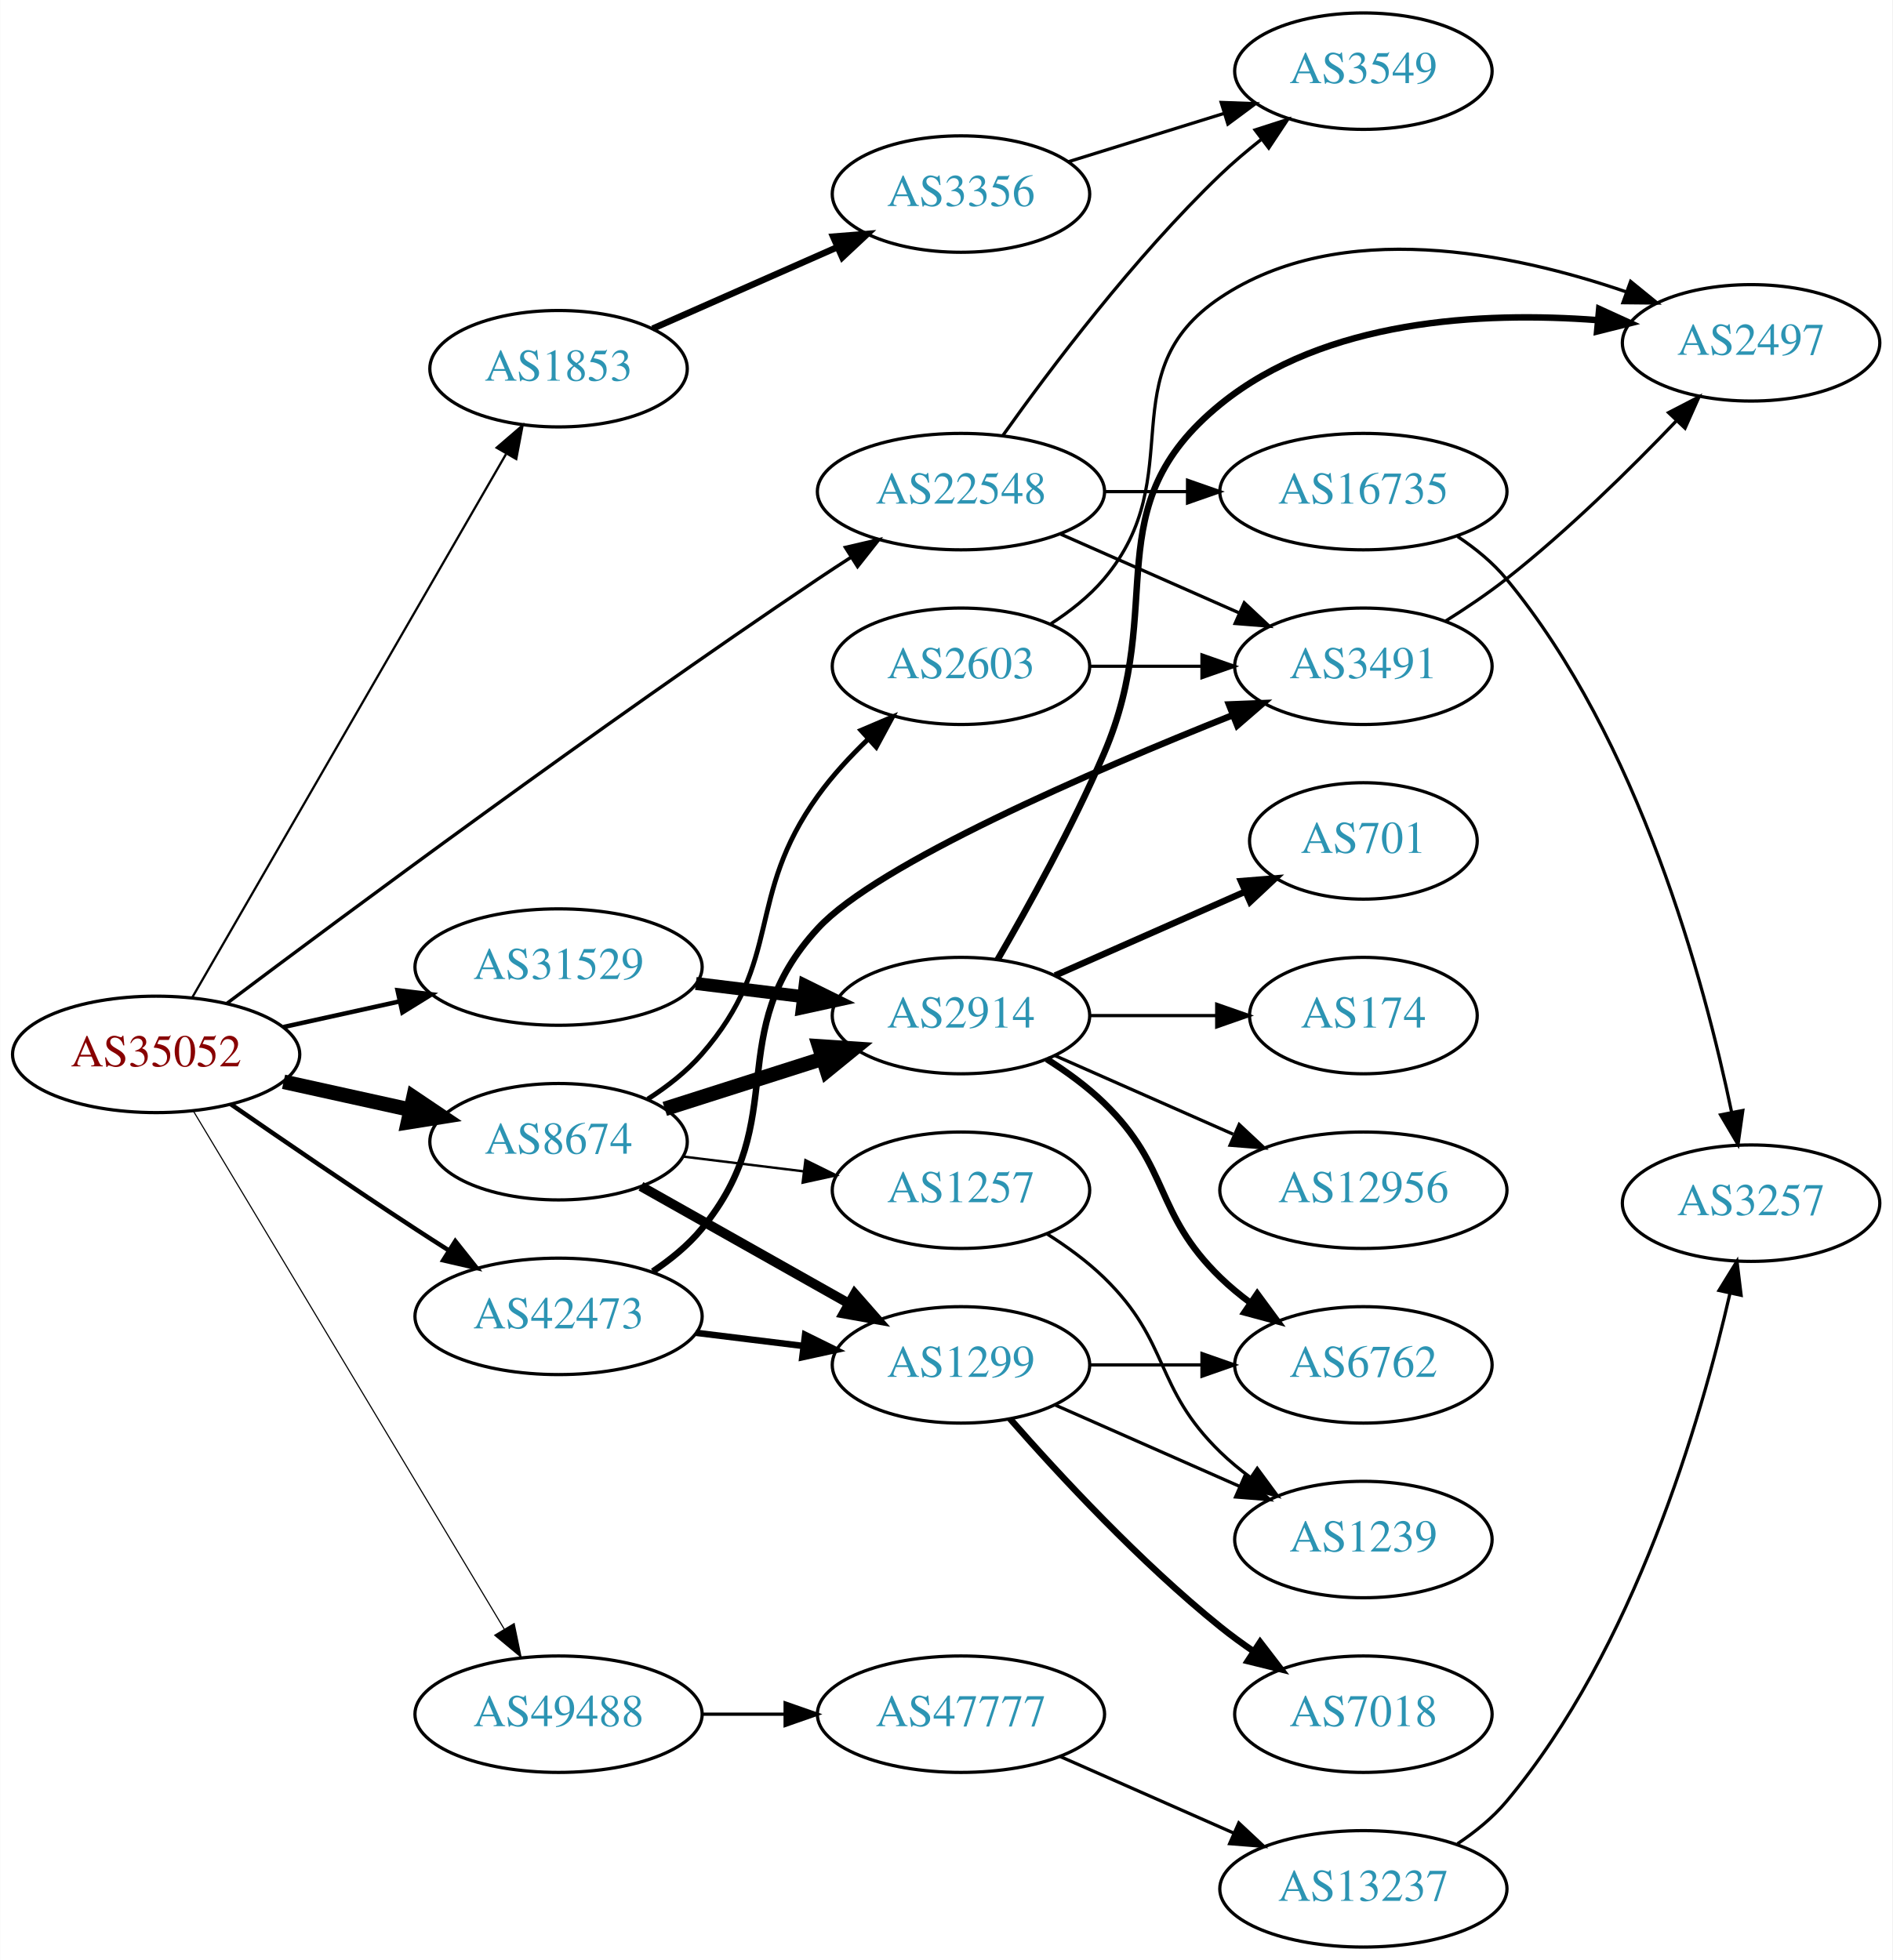
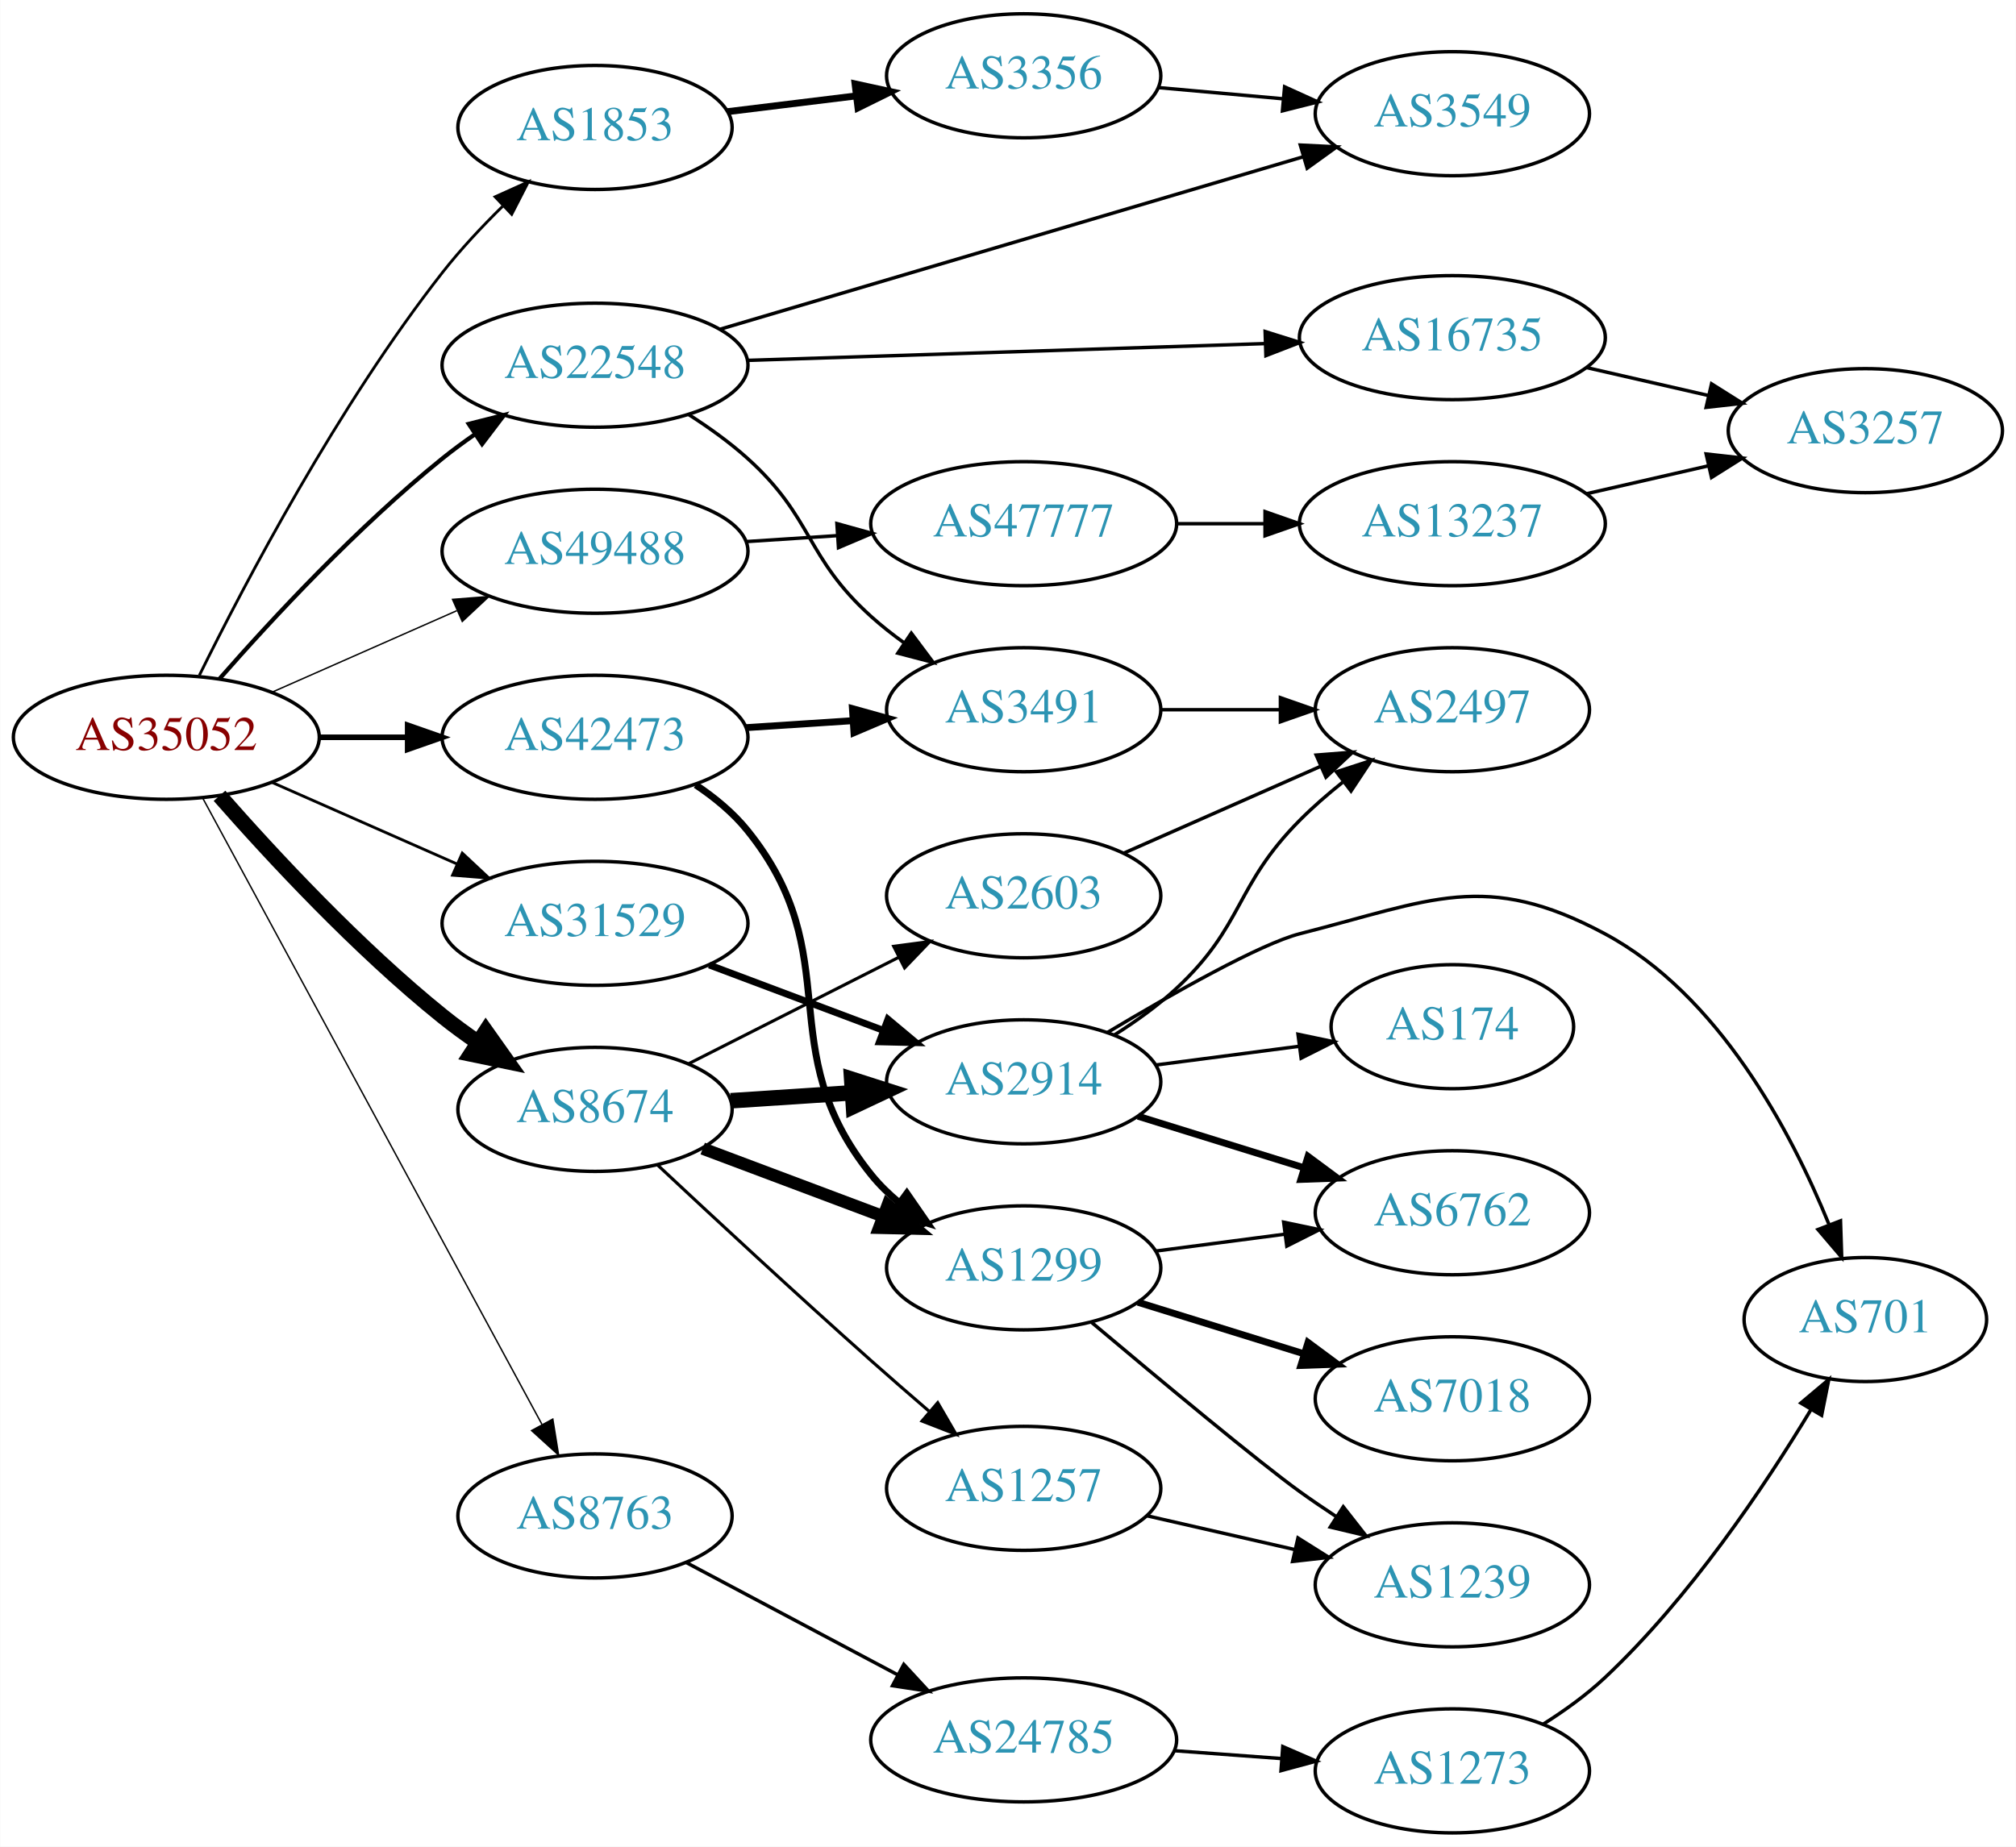
- <svg xmlns="http://www.w3.org/2000/svg" xmlns:xlink="http://www.w3.org/1999/xlink" width="585pt" height="606pt" viewBox="0.00 0.00 584.86 606.00">
-   <g id="graph0" class="graph" transform="scale(1 1) rotate(0) translate(4 602)">
-     <polygon fill="white" stroke="none" points="-4,4 -4,-602 580.862,-602 580.862,4 -4,4" />
+ <svg xmlns="http://www.w3.org/2000/svg" xmlns:xlink="http://www.w3.org/1999/xlink" width="585pt" height="536pt" viewBox="0.00 0.00 584.86 536.00">
+   <g id="graph0" class="graph" transform="scale(1 1) rotate(0) translate(4 532)">
+     <polygon fill="white" stroke="none" points="-4,4 -4,-532 580.862,-532 580.862,4 -4,4" />
    <g id="node1" class="node">
      <g id="a_node1">
        <a xlink:href="/asn/35052" xlink:title="AS35052 ~ Vienna University [AT]">
-           <ellipse fill="#ffffff" stroke="black" cx="44.196" cy="-276" rx="44.393" ry="18" />
-           <text text-anchor="middle" x="44.196" y="-272.3" font-family="Times,serif" font-size="14.00" fill="#880000">AS35052</text>
+           <ellipse fill="#ffffff" stroke="black" cx="44.196" cy="-318" rx="44.393" ry="18" />
+           <text text-anchor="middle" x="44.196" y="-314.3" font-family="Times,serif" font-size="14.00" fill="#880000">AS35052</text>
        </a>
      </g>
    </g>
    <g id="node2" class="node">
      <g id="a_node2">
        <a xlink:href="/asn/1853" xlink:title="AS1853 ~ ACOnet Backbone [AT]">
-           <ellipse fill="#ffffff" stroke="black" cx="168.588" cy="-488" rx="39.794" ry="18" />
-           <text text-anchor="middle" x="168.588" y="-484.3" font-family="Times,serif" font-size="14.00" fill="#2c94b3">AS1853</text>
+           <ellipse fill="#ffffff" stroke="black" cx="168.588" cy="-495" rx="39.794" ry="18" />
+           <text text-anchor="middle" x="168.588" y="-491.3" font-family="Times,serif" font-size="14.00" fill="#2c94b3">AS1853</text>
        </a>
      </g>
    </g>
    <g id="edge1" class="edge">
-       <path fill="none" stroke="black" stroke-width="0.692" d="M55.421,-293.71C76.938,-330.981 126.993,-417.684 152.323,-461.559" />
-       <polygon fill="black" stroke="black" stroke-width="0.692" points="149.448,-463.579 157.479,-470.489 155.51,-460.079 149.448,-463.579" />
+       <path fill="none" stroke="black" stroke-width="0.818" d="M53.791,-336.006C67.02,-362.837 94.044,-414.297 124.392,-453 129.566,-459.598 135.734,-466.181 141.768,-472.113" />
+       <polygon fill="black" stroke="black" stroke-width="0.818" points="139.594,-474.876 149.252,-479.23 144.417,-469.803 139.594,-474.876" />
    </g>
    <g id="node3" class="node">
      <g id="a_node3">
        <a xlink:href="/asn/8674" xlink:title="AS8674 ~ Netnod Internet Exchange Sverige AB [SE]">
-           <ellipse fill="#ffffff" stroke="black" cx="168.588" cy="-249" rx="39.794" ry="18" />
-           <text text-anchor="middle" x="168.588" y="-245.3" font-family="Times,serif" font-size="14.00" fill="#2c94b3">AS8674</text>
+           <ellipse fill="#ffffff" stroke="black" cx="168.588" cy="-210" rx="39.794" ry="18" />
+           <text text-anchor="middle" x="168.588" y="-206.3" font-family="Times,serif" font-size="14.00" fill="#2c94b3">AS8674</text>
        </a>
      </g>
    </g>
    <g id="edge2" class="edge">
-       <path fill="none" stroke="black" stroke-width="4.5" d="M83.586,-267.531C95.977,-264.798 109.824,-261.743 122.644,-258.915" />
-       <polygon fill="black" stroke="black" stroke-width="4.5" points="123.742,-262.705 132.659,-256.705 122.045,-255.015 123.742,-262.705" />
+       <path fill="none" stroke="black" stroke-width="4.5" d="M59.629,-301.017C74.76,-283.771 99.724,-256.852 124.392,-237 127.648,-234.38 131.173,-231.808 134.757,-229.354" />
+       <polygon fill="black" stroke="black" stroke-width="4.5" points="136.915,-232.648 143.13,-223.879 132.605,-226.057 136.915,-232.648" />
    </g>
    <g id="node4" class="node">
      <g id="a_node4">
-         <a xlink:href="/asn/22548" xlink:title="AS22548 ~ Nucleo de Inf. e Coord. do Ponto BR - NIC.BR [BR]">
-           <ellipse fill="#ffffff" stroke="black" cx="292.98" cy="-450" rx="44.393" ry="18" />
-           <text text-anchor="middle" x="292.98" y="-446.3" font-family="Times,serif" font-size="14.00" fill="#2c94b3">AS22548</text>
+         <a xlink:href="/asn/8763" xlink:title="AS8763 ~ Kaiserstr. 75-77 [DE]">
+           <ellipse fill="#ffffff" stroke="black" cx="168.588" cy="-92" rx="39.794" ry="18" />
+           <text text-anchor="middle" x="168.588" y="-88.3" font-family="Times,serif" font-size="14.00" fill="#2c94b3">AS8763</text>
        </a>
      </g>
    </g>
    <g id="edge3" class="edge">
-       <path fill="none" stroke="black" stroke-width="1.038" d="M65.971,-291.706C102.442,-319.117 180.591,-377.143 248.784,-423 252.075,-425.213 255.539,-427.479 259.013,-429.712" />
-       <polygon fill="black" stroke="black" stroke-width="1.038" points="257.261,-432.746 267.581,-435.144 261.01,-426.834 257.261,-432.746" />
+       <path fill="none" stroke="black" stroke-width="0.409" d="M54.8,-300.266C76.205,-260.742 127.924,-165.24 153.2,-118.568" />
+       <polygon fill="black" stroke="black" stroke-width="0.409" points="156.344,-120.112 158.029,-109.651 150.189,-116.778 156.344,-120.112" />
    </g>
    <g id="node5" class="node">
      <g id="a_node5">
-         <a xlink:href="/asn/31529" xlink:title="AS31529 ~ DENIC-ANYCAST-AS [DE]">
-           <ellipse fill="#ffffff" stroke="black" cx="168.588" cy="-303" rx="44.393" ry="18" />
-           <text text-anchor="middle" x="168.588" y="-299.3" font-family="Times,serif" font-size="14.00" fill="#2c94b3">AS31529</text>
+         <a xlink:href="/asn/22548" xlink:title="AS22548 ~ Nucleo de Inf. e Coord. do Ponto BR - NIC.BR [BR]">
+           <ellipse fill="#ffffff" stroke="black" cx="168.588" cy="-426" rx="44.393" ry="18" />
+           <text text-anchor="middle" x="168.588" y="-422.3" font-family="Times,serif" font-size="14.00" fill="#2c94b3">AS22548</text>
        </a>
      </g>
    </g>
    <g id="edge4" class="edge">
-       <path fill="none" stroke="black" stroke-width="1.385" d="M83.586,-284.469C94.978,-286.982 107.6,-289.767 119.525,-292.397" />
-       <polygon fill="black" stroke="black" stroke-width="1.385" points="118.815,-295.825 129.335,-294.561 120.323,-288.989 118.815,-295.825" />
+       <path fill="none" stroke="black" stroke-width="1.227" d="M59.629,-334.983C74.76,-352.229 99.724,-379.148 124.392,-399 127.32,-401.357 130.467,-403.675 133.678,-405.902" />
+       <polygon fill="black" stroke="black" stroke-width="1.227" points="131.954,-408.958 142.226,-411.552 135.814,-403.118 131.954,-408.958" />
    </g>
    <g id="node6" class="node">
      <g id="a_node6">
-         <a xlink:href="/asn/42473" xlink:title="AS42473 ~ ANEXIA Internetdienstleistungs GmbH [AT]">
-           <ellipse fill="#ffffff" stroke="black" cx="168.588" cy="-195" rx="44.393" ry="18" />
-           <text text-anchor="middle" x="168.588" y="-191.3" font-family="Times,serif" font-size="14.00" fill="#2c94b3">AS42473</text>
+         <a xlink:href="/asn/31529" xlink:title="AS31529 ~ DENIC-ANYCAST-AS [DE]">
+           <ellipse fill="#ffffff" stroke="black" cx="168.588" cy="-264" rx="44.393" ry="18" />
+           <text text-anchor="middle" x="168.588" y="-260.3" font-family="Times,serif" font-size="14.00" fill="#2c94b3">AS31529</text>
        </a>
      </g>
    </g>
    <g id="edge5" class="edge">
-       <path fill="none" stroke="black" stroke-width="1.385" d="M67.227,-260.633C83.029,-249.695 104.886,-234.739 124.392,-222 127.713,-219.831 131.195,-217.594 134.681,-215.379" />
-       <polygon fill="black" stroke="black" stroke-width="1.385" points="136.671,-218.262 143.264,-209.968 132.938,-212.34 136.671,-218.262" />
+       <path fill="none" stroke="black" stroke-width="0.818" d="M74.824,-304.928C90.941,-297.817 111.081,-288.931 128.473,-281.258" />
+       <polygon fill="black" stroke="black" stroke-width="0.818" points="130.073,-284.378 137.809,-277.139 127.247,-277.973 130.073,-284.378" />
    </g>
    <g id="node7" class="node">
      <g id="a_node7">
-         <a xlink:href="/asn/49488" xlink:title="AS49488 ~ nic.at GmbH [AT]">
-           <ellipse fill="#ffffff" stroke="black" cx="168.588" cy="-72" rx="44.393" ry="18" />
-           <text text-anchor="middle" x="168.588" y="-68.3" font-family="Times,serif" font-size="14.00" fill="#2c94b3">AS49488</text>
+         <a xlink:href="/asn/42473" xlink:title="AS42473 ~ ANEXIA Internetdienstleistungs GmbH [AT]">
+           <ellipse fill="#ffffff" stroke="black" cx="168.588" cy="-318" rx="44.393" ry="18" />
+           <text text-anchor="middle" x="168.588" y="-314.3" font-family="Times,serif" font-size="14.00" fill="#2c94b3">AS42473</text>
        </a>
      </g>
    </g>
    <g id="edge6" class="edge">
-       <path fill="none" stroke="black" stroke-width="0.346" d="M55.631,-258.607C77.12,-222.79 126.42,-140.618 151.821,-98.281" />
-       <polygon fill="black" stroke="black" stroke-width="0.346" points="154.862,-100.014 157.006,-89.639 148.86,-96.413 154.862,-100.014" />
+       <path fill="none" stroke="black" stroke-width="1.636" d="M88.692,-318C96.898,-318 105.569,-318 114.041,-318" />
+       <polygon fill="black" stroke="black" stroke-width="1.636" points="114.233,-321.5 124.233,-318 114.233,-314.5 114.233,-321.5" />
    </g>
    <g id="node8" class="node">
      <g id="a_node8">
+         <a xlink:href="/asn/49488" xlink:title="AS49488 ~ nic.at GmbH [AT]">
+           <ellipse fill="#ffffff" stroke="black" cx="168.588" cy="-372" rx="44.393" ry="18" />
+           <text text-anchor="middle" x="168.588" y="-368.3" font-family="Times,serif" font-size="14.00" fill="#2c94b3">AS49488</text>
+         </a>
+       </g>
+     </g>
+     <g id="edge7" class="edge">
+       <path fill="none" stroke="black" stroke-width="0.409" d="M74.824,-331.072C90.941,-338.183 111.081,-347.069 128.473,-354.742" />
+       <polygon fill="black" stroke="black" stroke-width="0.409" points="127.247,-358.027 137.809,-358.861 130.073,-351.622 127.247,-358.027" />
+     </g>
+     <g id="node9" class="node">
+       <g id="a_node9">
        <a xlink:href="/asn/3356" xlink:title="AS3356 ~ Level 3 Parent, LLC [US]">
-           <ellipse fill="#ffffff" stroke="black" cx="292.98" cy="-542" rx="39.794" ry="18" />
-           <text text-anchor="middle" x="292.98" y="-538.3" font-family="Times,serif" font-size="14.00" fill="#2c94b3">AS3356</text>
-         </a>
-       </g>
-     </g>
-     <g id="edge7" class="edge">
-       <path fill="none" stroke="black" stroke-width="2" d="M197.667,-500.389C214.615,-507.866 236.413,-517.483 254.782,-525.588" />
-       <polygon fill="black" stroke="black" stroke-width="2" points="253.47,-528.834 264.032,-529.669 256.296,-522.43 253.47,-528.834" />
-     </g>
-     <g id="node10" class="node">
-       <g id="a_node10">
-         <a xlink:href="/asn/1299" xlink:title="AS1299 ~ Telia Carrier [EU]">
-           <ellipse fill="#ffffff" stroke="black" cx="292.98" cy="-180" rx="39.794" ry="18" />
-           <text text-anchor="middle" x="292.98" y="-176.3" font-family="Times,serif" font-size="14.00" fill="#2c94b3">AS1299</text>
-         </a>
-       </g>
-     </g>
-     <g id="edge9" class="edge">
-       <path fill="none" stroke="black" stroke-width="3" d="M194.062,-235.203C212.452,-224.835 237.864,-210.509 258.191,-199.049" />
-       <polygon fill="black" stroke="black" stroke-width="3" points="260.137,-201.97 267.13,-194.01 256.7,-195.872 260.137,-201.97" />
+           <ellipse fill="#ffffff" stroke="black" cx="292.98" cy="-510" rx="39.794" ry="18" />
+           <text text-anchor="middle" x="292.98" y="-506.3" font-family="Times,serif" font-size="14.00" fill="#2c94b3">AS3356</text>
+         </a>
+       </g>
+     </g>
+     <g id="edge8" class="edge">
+       <path fill="none" stroke="black" stroke-width="2" d="M206.975,-499.582C218.728,-501.022 231.869,-502.633 244.239,-504.149" />
+       <polygon fill="black" stroke="black" stroke-width="2" points="244.049,-507.652 254.401,-505.394 244.901,-500.704 244.049,-507.652" />
    </g>
    <g id="node11" class="node">
      <g id="a_node11">
-         <a xlink:href="/asn/2914" xlink:title="AS2914 ~ NTT America, Inc. [US]">
-           <ellipse fill="#ffffff" stroke="black" cx="292.98" cy="-288" rx="39.794" ry="18" />
-           <text text-anchor="middle" x="292.98" y="-284.3" font-family="Times,serif" font-size="14.00" fill="#2c94b3">AS2914</text>
+         <a xlink:href="/asn/1299" xlink:title="AS1299 ~ Telia Carrier [EU]">
+           <ellipse fill="#ffffff" stroke="black" cx="292.98" cy="-164" rx="39.794" ry="18" />
+           <text text-anchor="middle" x="292.98" y="-160.3" font-family="Times,serif" font-size="14.00" fill="#2c94b3">AS1299</text>
        </a>
      </g>
    </g>
    <g id="edge10" class="edge">
-       <path fill="none" stroke="black" stroke-width="4.5" d="M201.426,-259.145C216.324,-263.892 234.265,-269.609 250.234,-274.698" />
-       <polygon fill="black" stroke="black" stroke-width="4.5" points="249.154,-278.486 259.877,-277.77 251.545,-270.983 249.154,-278.486" />
+       <path fill="none" stroke="black" stroke-width="3.6" d="M199.842,-198.629C215.583,-192.713 235.03,-185.404 251.995,-179.028" />
+       <polygon fill="black" stroke="black" stroke-width="3.6" points="253.521,-182.194 261.65,-175.399 251.058,-175.641 253.521,-182.194" />
    </g>
    <g id="node12" class="node">
      <g id="a_node12">
-         <a xlink:href="/asn/2603" xlink:title="AS2603 ~ NORDUnet [NO]">
-           <ellipse fill="#ffffff" stroke="black" cx="292.98" cy="-396" rx="39.794" ry="18" />
-           <text text-anchor="middle" x="292.98" y="-392.3" font-family="Times,serif" font-size="14.00" fill="#2c94b3">AS2603</text>
+         <a xlink:href="/asn/2914" xlink:title="AS2914 ~ NTT America, Inc. [US]">
+           <ellipse fill="#ffffff" stroke="black" cx="292.98" cy="-218" rx="39.794" ry="18" />
+           <text text-anchor="middle" x="292.98" y="-214.3" font-family="Times,serif" font-size="14.00" fill="#2c94b3">AS2914</text>
        </a>
      </g>
    </g>
    <g id="edge11" class="edge">
-       <path fill="none" stroke="black" stroke-width="1.5" d="M196.169,-262.179C202.17,-266.034 208.132,-270.669 212.784,-276 238.42,-305.377 226.025,-324.343 248.784,-356 253.214,-362.162 258.708,-368.114 264.276,-373.46" />
-       <polygon fill="black" stroke="black" stroke-width="1.5" points="262.074,-376.188 271.822,-380.337 266.789,-371.015 262.074,-376.188" />
+       <path fill="none" stroke="black" stroke-width="4.5" d="M207.978,-212.509C219.148,-213.239 231.5,-214.047 243.218,-214.813" />
+       <polygon fill="black" stroke="black" stroke-width="4.5" points="243.07,-218.749 253.306,-215.472 243.584,-210.891 243.07,-218.749" />
    </g>
    <g id="node13" class="node">
      <g id="a_node13">
        <a xlink:href="/asn/1257" xlink:title="AS1257 ~ TELE2 [EU]">
-           <ellipse fill="#ffffff" stroke="black" cx="292.98" cy="-234" rx="39.794" ry="18" />
-           <text text-anchor="middle" x="292.98" y="-230.3" font-family="Times,serif" font-size="14.00" fill="#2c94b3">AS1257</text>
+           <ellipse fill="#ffffff" stroke="black" cx="292.98" cy="-100" rx="39.794" ry="18" />
+           <text text-anchor="middle" x="292.98" y="-96.3" font-family="Times,serif" font-size="14.00" fill="#2c94b3">AS1257</text>
        </a>
      </g>
    </g>
    <g id="edge12" class="edge">
-       <path fill="none" stroke="black" stroke-width="0.75" d="M206.975,-244.418C218.728,-242.978 231.869,-241.367 244.239,-239.851" />
-       <polygon fill="black" stroke="black" stroke-width="0.75" points="244.901,-243.296 254.401,-238.606 244.049,-236.348 244.901,-243.296" />
-     </g>
-     <g id="node9" class="node">
-       <g id="a_node9">
-         <a xlink:href="/asn/3549" xlink:title="AS3549 ~ Level 3 Parent, LLC [US]">
-           <ellipse fill="#ffffff" stroke="black" cx="417.373" cy="-580" rx="39.794" ry="18" />
-           <text text-anchor="middle" x="417.373" y="-576.3" font-family="Times,serif" font-size="14.00" fill="#2c94b3">AS3549</text>
-         </a>
-       </g>
-     </g>
-     <g id="edge26" class="edge">
-       <path fill="none" stroke="black" d="M305.958,-467.397C320.525,-487.901 346.491,-522.415 373.176,-548 377.035,-551.7 381.33,-555.346 385.672,-558.777" />
-       <polygon fill="black" stroke="black" points="383.894,-561.821 393.979,-565.069 388.121,-556.241 383.894,-561.821" />
+       <path fill="none" stroke="black" stroke-width="0.9" d="M186.726,-193.868C202.656,-178.953 227.119,-156.253 248.784,-137 254.14,-132.241 259.93,-127.207 265.478,-122.436" />
+       <polygon fill="black" stroke="black" stroke-width="0.9" points="268.031,-124.858 273.355,-115.698 263.481,-119.539 268.031,-124.858" />
+     </g>
+     <g id="node14" class="node">
+       <g id="a_node14">
+         <a xlink:href="/asn/2603" xlink:title="AS2603 ~ NORDUnet [NO]">
+           <ellipse fill="#ffffff" stroke="black" cx="292.98" cy="-272" rx="39.794" ry="18" />
+           <text text-anchor="middle" x="292.98" y="-268.3" font-family="Times,serif" font-size="14.00" fill="#2c94b3">AS2603</text>
+         </a>
+       </g>
+     </g>
+     <g id="edge13" class="edge">
+       <path fill="none" stroke="black" stroke-width="0.9" d="M195.844,-223.301C213.591,-232.29 237.233,-244.267 256.631,-254.093" />
+       <polygon fill="black" stroke="black" stroke-width="0.9" points="255.265,-257.325 265.768,-258.721 258.429,-251.08 255.265,-257.325" />
    </g>
    <g id="node21" class="node">
      <g id="a_node21">
-         <a xlink:href="/asn/3491" xlink:title="AS3491 ~ PCCW Global, Inc. [US]">
-           <ellipse fill="#ffffff" stroke="black" cx="417.373" cy="-396" rx="39.794" ry="18" />
-           <text text-anchor="middle" x="417.373" y="-392.3" font-family="Times,serif" font-size="14.00" fill="#2c94b3">AS3491</text>
-         </a>
-       </g>
-     </g>
-     <g id="edge24" class="edge">
-       <path fill="none" stroke="black" d="M323.608,-436.928C340.203,-429.607 361.062,-420.403 378.795,-412.579" />
-       <polygon fill="black" stroke="black" points="380.543,-415.634 388.279,-408.395 377.717,-409.23 380.543,-415.634" />
-     </g>
-     <g id="node22" class="node">
-       <g id="a_node22">
+         <a xlink:href="/asn/24785" xlink:title="AS24785 ~ JOINTTRANSIT-AS [NL]">
+           <ellipse fill="#ffffff" stroke="black" cx="292.98" cy="-27" rx="44.393" ry="18" />
+           <text text-anchor="middle" x="292.98" y="-23.3" font-family="Times,serif" font-size="14.00" fill="#2c94b3">AS24785</text>
+         </a>
+       </g>
+     </g>
+     <g id="edge23" class="edge">
+       <path fill="none" stroke="black" d="M194.948,-78.532C212.719,-69.094 236.715,-56.35 256.398,-45.897" />
+       <polygon fill="black" stroke="black" points="258.193,-48.907 265.383,-41.125 254.91,-42.725 258.193,-48.907" />
+     </g>
+     <g id="node10" class="node">
+       <g id="a_node10">
+         <a xlink:href="/asn/3549" xlink:title="AS3549 ~ Level 3 Parent, LLC [US]">
+           <ellipse fill="#ffffff" stroke="black" cx="417.373" cy="-499" rx="39.794" ry="18" />
+           <text text-anchor="middle" x="417.373" y="-495.3" font-family="Times,serif" font-size="14.00" fill="#2c94b3">AS3549</text>
+         </a>
+       </g>
+     </g>
+     <g id="edge28" class="edge">
+       <path fill="none" stroke="black" d="M204.946,-436.459C249.616,-449.673 326.402,-472.386 374.116,-486.5" />
+       <polygon fill="black" stroke="black" points="373.252,-489.895 383.834,-489.375 375.238,-483.182 373.252,-489.895" />
+     </g>
+     <g id="node23" class="node">
+       <g id="a_node23">
        <a xlink:href="/asn/16735" xlink:title="AS16735 ~ ALGAR TELECOM S/A [BR]">
-           <ellipse fill="#ffffff" stroke="black" cx="417.373" cy="-450" rx="44.393" ry="18" />
-           <text text-anchor="middle" x="417.373" y="-446.3" font-family="Times,serif" font-size="14.00" fill="#2c94b3">AS16735</text>
-         </a>
-       </g>
-     </g>
-     <g id="edge25" class="edge">
-       <path fill="none" stroke="black" d="M337.476,-450C345.682,-450 354.353,-450 362.826,-450" />
-       <polygon fill="black" stroke="black" points="363.017,-453.5 373.017,-450 363.017,-446.5 363.017,-453.5" />
-     </g>
-     <g id="edge28" class="edge">
-       <path fill="none" stroke="black" stroke-width="4" d="M211.025,-297.922C221.641,-296.621 233.145,-295.211 244.058,-293.873" />
-       <polygon fill="black" stroke="black" stroke-width="4" points="244.791,-297.31 254.291,-292.619 243.94,-290.362 244.791,-297.31" />
-     </g>
-     <g id="edge30" class="edge">
-       <path fill="none" stroke="black" stroke-width="2" d="M211.025,-189.922C221.641,-188.621 233.145,-187.211 244.058,-185.873" />
-       <polygon fill="black" stroke="black" stroke-width="2" points="244.791,-189.31 254.291,-184.619 243.94,-182.362 244.791,-189.31" />
-     </g>
-     <g id="edge29" class="edge">
-       <path fill="none" stroke="black" stroke-width="2" d="M197.721,-208.888C203.246,-212.572 208.615,-216.956 212.784,-222 241.022,-256.162 218.737,-282.418 248.784,-315 267.166,-334.932 333.459,-363.537 376.953,-380.881" />
-       <polygon fill="black" stroke="black" stroke-width="2" points="375.813,-384.194 386.4,-384.614 378.386,-377.684 375.813,-384.194" />
+           <ellipse fill="#ffffff" stroke="black" cx="417.373" cy="-434" rx="44.393" ry="18" />
+           <text text-anchor="middle" x="417.373" y="-430.3" font-family="Times,serif" font-size="14.00" fill="#2c94b3">AS16735</text>
+         </a>
+       </g>
+     </g>
+     <g id="edge26" class="edge">
+       <path fill="none" stroke="black" d="M212.857,-427.403C254.665,-428.758 318.094,-430.814 363.013,-432.27" />
+       <polygon fill="black" stroke="black" points="363.045,-435.773 373.153,-432.599 363.272,-428.777 363.045,-435.773" />
    </g>
    <g id="node24" class="node">
      <g id="a_node24">
+         <a xlink:href="/asn/3491" xlink:title="AS3491 ~ PCCW Global, Inc. [US]">
+           <ellipse fill="#ffffff" stroke="black" cx="292.98" cy="-326" rx="39.794" ry="18" />
+           <text text-anchor="middle" x="292.98" y="-322.3" font-family="Times,serif" font-size="14.00" fill="#2c94b3">AS3491</text>
+         </a>
+       </g>
+     </g>
+     <g id="edge27" class="edge">
+       <path fill="none" stroke="black" d="M195.76,-411.684C201.643,-407.923 207.656,-403.614 212.784,-399 232.083,-381.635 229.486,-370.365 248.784,-353 251.732,-350.347 254.973,-347.795 258.314,-345.391" />
+       <polygon fill="black" stroke="black" points="260.368,-348.227 266.712,-339.741 256.461,-342.418 260.368,-348.227" />
+     </g>
+     <g id="edge30" class="edge">
+       <path fill="none" stroke="black" stroke-width="2" d="M201.745,-251.914C217.112,-246.139 235.659,-239.168 251.932,-233.052" />
+       <polygon fill="black" stroke="black" stroke-width="2" points="253.592,-236.167 261.721,-229.373 251.129,-229.615 253.592,-236.167" />
+     </g>
+     <g id="edge31" class="edge">
+       <path fill="none" stroke="black" stroke-width="2" d="M197.812,-304.187C203.332,-300.498 208.675,-296.093 212.784,-291 242.444,-254.236 219.124,-227.764 248.784,-191 251.144,-188.075 253.911,-185.377 256.885,-182.911" />
+       <polygon fill="black" stroke="black" stroke-width="2" points="259.077,-185.644 265.102,-176.93 254.957,-179.985 259.077,-185.644" />
+     </g>
+     <g id="edge32" class="edge">
+       <path fill="none" stroke="black" stroke-width="2" d="M212.395,-320.798C222.425,-321.454 233.182,-322.157 243.442,-322.827" />
+       <polygon fill="black" stroke="black" stroke-width="2" points="243.284,-326.324 253.491,-323.484 243.741,-319.339 243.284,-326.324" />
+     </g>
+     <g id="node26" class="node">
+       <g id="a_node26">
        <a xlink:href="/asn/47777" xlink:title="AS47777 ~ wusys GmbH [DE]">
-           <ellipse fill="#ffffff" stroke="black" cx="292.98" cy="-72" rx="44.393" ry="18" />
-           <text text-anchor="middle" x="292.98" y="-68.3" font-family="Times,serif" font-size="14.00" fill="#2c94b3">AS47777</text>
-         </a>
-       </g>
-     </g>
-     <g id="edge32" class="edge">
-       <path fill="none" stroke="black" d="M213.084,-72C221.29,-72 229.961,-72 238.434,-72" />
-       <polygon fill="black" stroke="black" points="238.625,-75.5 248.625,-72 238.625,-68.5 238.625,-75.5" />
-     </g>
-     <g id="edge8" class="edge">
-       <path fill="none" stroke="black" d="M326.137,-551.984C340.918,-556.573 358.64,-562.075 374.451,-566.984" />
-       <polygon fill="black" stroke="black" points="373.417,-570.328 384.005,-569.951 375.493,-563.643 373.417,-570.328" />
-     </g>
-     <g id="node14" class="node">
-       <g id="a_node14">
+           <ellipse fill="#ffffff" stroke="black" cx="292.98" cy="-380" rx="44.393" ry="18" />
+           <text text-anchor="middle" x="292.98" y="-376.3" font-family="Times,serif" font-size="14.00" fill="#2c94b3">AS47777</text>
+         </a>
+       </g>
+     </g>
+     <g id="edge34" class="edge">
+       <path fill="none" stroke="black" d="M212.395,-374.798C220.917,-375.355 229.964,-375.946 238.784,-376.523" />
+       <polygon fill="black" stroke="black" points="238.784,-380.03 248.991,-377.19 239.24,-373.045 238.784,-380.03" />
+     </g>
+     <g id="edge9" class="edge">
+       <path fill="none" stroke="black" d="M332.035,-506.58C343.433,-505.555 356.086,-504.418 368.052,-503.343" />
+       <polygon fill="black" stroke="black" points="368.695,-506.799 378.341,-502.418 368.068,-499.827 368.695,-506.799" />
+     </g>
+     <g id="node15" class="node">
+       <g id="a_node15">
        <a xlink:href="/asn/6762" xlink:title="AS6762 ~ TELECOM ITALIA SPARKLE S.p.A. [IT]">
          <ellipse fill="#ffffff" stroke="black" cx="417.373" cy="-180" rx="39.794" ry="18" />
          <text text-anchor="middle" x="417.373" y="-176.3" font-family="Times,serif" font-size="14.00" fill="#2c94b3">AS6762</text>
        </a>
      </g>
    </g>
    <g id="edge19" class="edge">
-       <path fill="none" stroke="black" d="M332.706,-180C343.644,-180 355.695,-180 367.161,-180" />
-       <polygon fill="black" stroke="black" points="367.479,-183.5 377.479,-180 367.479,-176.5 367.479,-183.5" />
+       <path fill="none" stroke="black" d="M331.367,-168.887C343.12,-170.424 356.262,-172.142 368.631,-173.759" />
+       <polygon fill="black" stroke="black" points="368.424,-177.261 378.793,-175.087 369.331,-170.321 368.424,-177.261" />
    </g>
    <g id="node19" class="node">
      <g id="a_node19">
-         <a xlink:href="/asn/1239" xlink:title="AS1239 ~ Sprint [US]">
+         <a xlink:href="/asn/7018" xlink:title="AS7018 ~ AT&amp;T Services, Inc. [US]">
          <ellipse fill="#ffffff" stroke="black" cx="417.373" cy="-126" rx="39.794" ry="18" />
-           <text text-anchor="middle" x="417.373" y="-122.3" font-family="Times,serif" font-size="14.00" fill="#2c94b3">AS1239</text>
+           <text text-anchor="middle" x="417.373" y="-122.3" font-family="Times,serif" font-size="14.00" fill="#2c94b3">AS7018</text>
        </a>
      </g>
    </g>
    <g id="edge18" class="edge">
-       <path fill="none" stroke="black" d="M322.06,-167.611C339.008,-160.134 360.805,-150.517 379.174,-142.412" />
-       <polygon fill="black" stroke="black" points="380.688,-145.57 388.424,-138.331 377.862,-139.166 380.688,-145.57" />
+       <path fill="none" stroke="black" stroke-width="2" d="M326.137,-154.016C340.918,-149.427 358.64,-143.925 374.451,-139.016" />
+       <polygon fill="black" stroke="black" stroke-width="2" points="375.493,-142.357 384.005,-136.049 373.417,-135.672 375.493,-142.357" />
    </g>
    <g id="node20" class="node">
      <g id="a_node20">
-         <a xlink:href="/asn/7018" xlink:title="AS7018 ~ AT&amp;T Services, Inc. [US]">
+         <a xlink:href="/asn/1239" xlink:title="AS1239 ~ Sprint [US]">
          <ellipse fill="#ffffff" stroke="black" cx="417.373" cy="-72" rx="39.794" ry="18" />
-           <text text-anchor="middle" x="417.373" y="-68.3" font-family="Times,serif" font-size="14.00" fill="#2c94b3">AS7018</text>
+           <text text-anchor="middle" x="417.373" y="-68.3" font-family="Times,serif" font-size="14.00" fill="#2c94b3">AS1239</text>
        </a>
      </g>
    </g>
    <g id="edge20" class="edge">
-       <path fill="none" stroke="black" stroke-width="2" d="M308.133,-163.337C323.234,-146.106 348.355,-118.976 373.176,-99 376.432,-96.38 379.957,-93.808 383.542,-91.354" />
-       <polygon fill="black" stroke="black" stroke-width="2" points="385.46,-94.281 391.914,-85.879 381.629,-88.423 385.46,-94.281" />
-     </g>
-     <g id="edge13" class="edge">
-       <path fill="none" stroke="black" stroke-width="2" d="M319.509,-274.538C325.672,-270.638 331.974,-266.052 337.176,-261 357.87,-240.906 352.483,-227.094 373.176,-207 376.022,-204.237 379.195,-201.614 382.496,-199.166" />
-       <polygon fill="black" stroke="black" stroke-width="2" points="384.561,-201.994 390.843,-193.462 380.612,-196.214 384.561,-201.994" />
-     </g>
-     <g id="node15" class="node">
-       <g id="a_node15">
-         <a xlink:href="/asn/701" xlink:title="AS701 ~ UUNET [US]">
-           <ellipse fill="#ffffff" stroke="black" cx="417.373" cy="-342" rx="35.194" ry="18" />
-           <text text-anchor="middle" x="417.373" y="-338.3" font-family="Times,serif" font-size="14.00" fill="#2c94b3">AS701</text>
-         </a>
-       </g>
+       <path fill="none" stroke="black" d="M312.724,-148.147C332.16,-131.792 361.331,-107.51 373.176,-99 376.57,-96.562 380.183,-94.104 383.818,-91.717" />
+       <polygon fill="black" stroke="black" points="385.715,-94.658 392.247,-86.317 381.939,-88.764 385.715,-94.658" />
    </g>
    <g id="edge14" class="edge">
-       <path fill="none" stroke="black" stroke-width="2" d="M322.06,-300.389C339.488,-308.078 362.045,-318.031 380.729,-326.274" />
-       <polygon fill="black" stroke="black" stroke-width="2" points="379.537,-329.573 390.099,-330.408 382.362,-323.169 379.537,-329.573" />
+       <path fill="none" stroke="black" stroke-width="2" d="M326.137,-208.016C340.918,-203.427 358.64,-197.925 374.451,-193.016" />
+       <polygon fill="black" stroke="black" stroke-width="2" points="375.493,-196.357 384.005,-190.049 373.417,-189.672 375.493,-196.357" />
    </g>
    <g id="node16" class="node">
      <g id="a_node16">
        <a xlink:href="/asn/2497" xlink:title="AS2497 ~ Internet Initiative Japan Inc. [JP]">
-           <ellipse fill="#ffffff" stroke="black" cx="537.215" cy="-496" rx="39.794" ry="18" />
-           <text text-anchor="middle" x="537.215" y="-492.3" font-family="Times,serif" font-size="14.00" fill="#2c94b3">AS2497</text>
+           <ellipse fill="#ffffff" stroke="black" cx="417.373" cy="-326" rx="39.794" ry="18" />
+           <text text-anchor="middle" x="417.373" y="-322.3" font-family="Times,serif" font-size="14.00" fill="#2c94b3">AS2497</text>
        </a>
      </g>
    </g>
    <g id="edge15" class="edge">
-       <path fill="none" stroke="black" stroke-width="2" d="M304.292,-305.277C313.646,-321.397 327.424,-346.304 337.176,-369 357.151,-415.487 333.915,-445.086 373.176,-477 405.479,-503.257 454.004,-505.735 489.719,-503.022" />
-       <polygon fill="black" stroke="black" stroke-width="2" points="490.257,-506.487 499.893,-502.085 489.614,-499.517 490.257,-506.487" />
+       <path fill="none" stroke="black" d="M319.352,-231.629C325.517,-235.525 331.86,-240.068 337.176,-245 356.988,-263.379 354.106,-274.854 373.176,-294 376.949,-297.788 381.196,-301.482 385.516,-304.936" />
+       <polygon fill="black" stroke="black" points="383.731,-307.975 393.809,-311.242 387.968,-302.403 383.731,-307.975" />
    </g>
    <g id="node17" class="node">
      <g id="a_node17">
-         <a xlink:href="/asn/174" xlink:title="AS174 ~ Cogent Communications [US]">
-           <ellipse fill="#ffffff" stroke="black" cx="417.373" cy="-288" rx="35.194" ry="18" />
-           <text text-anchor="middle" x="417.373" y="-284.3" font-family="Times,serif" font-size="14.00" fill="#2c94b3">AS174</text>
+         <a xlink:href="/asn/701" xlink:title="AS701 ~ UUNET [US]">
+           <ellipse fill="#ffffff" stroke="black" cx="537.215" cy="-149" rx="35.194" ry="18" />
+           <text text-anchor="middle" x="537.215" y="-145.3" font-family="Times,serif" font-size="14.00" fill="#2c94b3">AS701</text>
        </a>
      </g>
    </g>
    <g id="edge16" class="edge">
-       <path fill="none" stroke="black" d="M332.706,-288C345.195,-288 359.134,-288 371.998,-288" />
-       <polygon fill="black" stroke="black" points="372.035,-291.5 382.035,-288 372.035,-284.5 372.035,-291.5" />
+       <path fill="none" stroke="black" d="M317.242,-232.3C336.231,-243.654 361.728,-258.092 373.176,-261 411.253,-270.67 426.933,-279.539 461.569,-261 494.634,-243.302 515.579,-203.773 526.605,-176.743" />
+       <polygon fill="black" stroke="black" points="530.005,-177.656 530.35,-167.067 523.477,-175.13 530.005,-177.656" />
    </g>
    <g id="node18" class="node">
      <g id="a_node18">
-         <a xlink:href="/asn/12956" xlink:title="AS12956 ~ TELXIUS [ES]">
-           <ellipse fill="#ffffff" stroke="black" cx="417.373" cy="-234" rx="44.393" ry="18" />
-           <text text-anchor="middle" x="417.373" y="-230.3" font-family="Times,serif" font-size="14.00" fill="#2c94b3">AS12956</text>
+         <a xlink:href="/asn/174" xlink:title="AS174 ~ Cogent Communications [US]">
+           <ellipse fill="#ffffff" stroke="black" cx="417.373" cy="-234" rx="35.194" ry="18" />
+           <text text-anchor="middle" x="417.373" y="-230.3" font-family="Times,serif" font-size="14.00" fill="#2c94b3">AS174</text>
        </a>
      </g>
    </g>
    <g id="edge17" class="edge">
-       <path fill="none" stroke="black" d="M322.06,-275.611C338.376,-268.413 359.186,-259.231 377.106,-251.325" />
-       <polygon fill="black" stroke="black" points="378.981,-254.323 386.717,-247.084 376.155,-247.919 378.981,-254.323" />
+       <path fill="none" stroke="black" d="M331.367,-222.887C344.476,-224.601 359.311,-226.541 372.877,-228.314" />
+       <polygon fill="black" stroke="black" points="372.584,-231.805 382.954,-229.631 373.492,-224.864 372.584,-231.805" />
    </g>
    <g id="edge21" class="edge">
-       <path fill="none" stroke="black" d="M320.678,-409.079C326.674,-412.937 332.606,-417.599 337.176,-423 364.206,-454.945 338.387,-486.745 373.176,-510 410.31,-534.821 463.325,-523.875 498.71,-511.732" />
-       <polygon fill="black" stroke="black" points="499.98,-514.994 508.195,-508.304 497.601,-508.411 499.98,-514.994" />
+       <path fill="none" stroke="black" d="M328.726,-92.051C342.033,-89.007 357.407,-85.49 371.527,-82.259" />
+       <polygon fill="black" stroke="black" points="372.573,-85.611 381.54,-79.969 371.012,-78.787 372.573,-85.611" />
    </g>
    <g id="edge22" class="edge">
-       <path fill="none" stroke="black" d="M332.706,-396C343.644,-396 355.695,-396 367.161,-396" />
-       <polygon fill="black" stroke="black" points="367.479,-399.5 377.479,-396 367.479,-392.5 367.479,-399.5" />
-     </g>
-     <g id="edge23" class="edge">
-       <path fill="none" stroke="black" d="M319.509,-220.538C325.672,-216.638 331.974,-212.052 337.176,-207 357.87,-186.906 352.483,-173.094 373.176,-153 376.022,-150.237 379.195,-147.614 382.496,-145.166" />
-       <polygon fill="black" stroke="black" points="384.561,-147.994 390.843,-139.462 380.612,-142.214 384.561,-147.994" />
-     </g>
-     <g id="edge31" class="edge">
-       <path fill="none" stroke="black" d="M442.761,-409.967C449.071,-413.922 455.729,-418.408 461.569,-423 480.496,-437.886 499.88,-456.98 514.151,-471.906" />
-       <polygon fill="black" stroke="black" points="511.708,-474.418 521.118,-479.288 516.799,-469.613 511.708,-474.418" />
-     </g>
-     <g id="node23" class="node">
-       <g id="a_node23">
-         <a xlink:href="/asn/3257" xlink:title="AS3257 ~ GTT [DE]">
-           <ellipse fill="#ffffff" stroke="black" cx="537.215" cy="-230" rx="39.794" ry="18" />
-           <text text-anchor="middle" x="537.215" y="-226.3" font-family="Times,serif" font-size="14.00" fill="#2c94b3">AS3257</text>
-         </a>
-       </g>
-     </g>
-     <g id="edge27" class="edge">
-       <path fill="none" stroke="black" d="M446.506,-436.113C452.032,-432.429 457.4,-428.045 461.569,-423 502.638,-373.3 522.81,-298.434 531.201,-258.111" />
-       <polygon fill="black" stroke="black" points="534.66,-258.661 533.175,-248.171 527.794,-257.298 534.66,-258.661" />
+       <path fill="none" stroke="black" d="M322.06,-284.389C339.008,-291.866 360.805,-301.483 379.174,-309.588" />
+       <polygon fill="black" stroke="black" points="377.862,-312.834 388.424,-313.669 380.688,-306.43 377.862,-312.834" />
+     </g>
+     <g id="node22" class="node">
+       <g id="a_node22">
+         <a xlink:href="/asn/1273" xlink:title="AS1273 ~ Vodafone Group PLC [EU]">
+           <ellipse fill="#ffffff" stroke="black" cx="417.373" cy="-18" rx="39.794" ry="18" />
+           <text text-anchor="middle" x="417.373" y="-14.3" font-family="Times,serif" font-size="14.00" fill="#2c94b3">AS1273</text>
+         </a>
+       </g>
+     </g>
+     <g id="edge24" class="edge">
+       <path fill="none" stroke="black" d="M336.787,-23.852C346.817,-23.115 357.574,-22.324 367.834,-21.569" />
+       <polygon fill="black" stroke="black" points="368.167,-25.054 377.883,-20.83 367.653,-18.073 368.167,-25.054" />
+     </g>
+     <g id="edge25" class="edge">
+       <path fill="none" stroke="black" d="M443.782,-31.588C449.947,-35.485 456.28,-40.039 461.569,-45 486.215,-68.12 507.918,-100.464 521.478,-122.919" />
+       <polygon fill="black" stroke="black" points="518.502,-124.763 526.606,-131.588 524.527,-121.199 518.502,-124.763" />
    </g>
    <g id="node25" class="node">
      <g id="a_node25">
+         <a xlink:href="/asn/3257" xlink:title="AS3257 ~ GTT [DE]">
+           <ellipse fill="#ffffff" stroke="black" cx="537.215" cy="-407" rx="39.794" ry="18" />
+           <text text-anchor="middle" x="537.215" y="-403.3" font-family="Times,serif" font-size="14.00" fill="#2c94b3">AS3257</text>
+         </a>
+       </g>
+     </g>
+     <g id="edge29" class="edge">
+       <path fill="none" stroke="black" d="M456.307,-425.308C467.548,-422.733 479.961,-419.889 491.584,-417.226" />
+       <polygon fill="black" stroke="black" points="492.58,-420.588 501.545,-414.943 491.016,-413.765 492.58,-420.588" />
+     </g>
+     <g id="edge33" class="edge">
+       <path fill="none" stroke="black" d="M332.706,-326C343.644,-326 355.695,-326 367.161,-326" />
+       <polygon fill="black" stroke="black" points="367.479,-329.5 377.479,-326 367.479,-322.5 367.479,-329.5" />
+     </g>
+     <g id="node27" class="node">
+       <g id="a_node27">
        <a xlink:href="/asn/13237" xlink:title="AS13237 ~ European Backbone of AS13237 [DE]">
-           <ellipse fill="#ffffff" stroke="black" cx="417.373" cy="-18" rx="44.393" ry="18" />
-           <text text-anchor="middle" x="417.373" y="-14.3" font-family="Times,serif" font-size="14.00" fill="#2c94b3">AS13237</text>
-         </a>
-       </g>
-     </g>
-     <g id="edge33" class="edge">
-       <path fill="none" stroke="black" d="M323.608,-58.928C339.725,-51.817 359.865,-42.931 377.257,-35.258" />
-       <polygon fill="black" stroke="black" points="378.857,-38.377 386.593,-31.139 376.032,-31.973 378.857,-38.377" />
-     </g>
-     <g id="edge34" class="edge">
-       <path fill="none" stroke="black" d="M446.451,-31.933C451.98,-35.614 457.363,-39.986 461.569,-45 501.134,-92.18 521.747,-163.054 530.649,-201.957" />
-       <polygon fill="black" stroke="black" points="527.298,-203.016 532.855,-212.036 534.136,-201.519 527.298,-203.016" />
+           <ellipse fill="#ffffff" stroke="black" cx="417.373" cy="-380" rx="44.393" ry="18" />
+           <text text-anchor="middle" x="417.373" y="-376.3" font-family="Times,serif" font-size="14.00" fill="#2c94b3">AS13237</text>
+         </a>
+       </g>
+     </g>
+     <g id="edge35" class="edge">
+       <path fill="none" stroke="black" d="M337.476,-380C345.682,-380 354.353,-380 362.826,-380" />
+       <polygon fill="black" stroke="black" points="363.017,-383.5 373.017,-380 363.017,-376.5 363.017,-383.5" />
+     </g>
+     <g id="edge36" class="edge">
+       <path fill="none" stroke="black" d="M456.307,-388.692C467.548,-391.267 479.961,-394.111 491.584,-396.774" />
+       <polygon fill="black" stroke="black" points="491.016,-400.235 501.545,-399.057 492.58,-393.412 491.016,-400.235" />
    </g>
  </g>
</svg>
